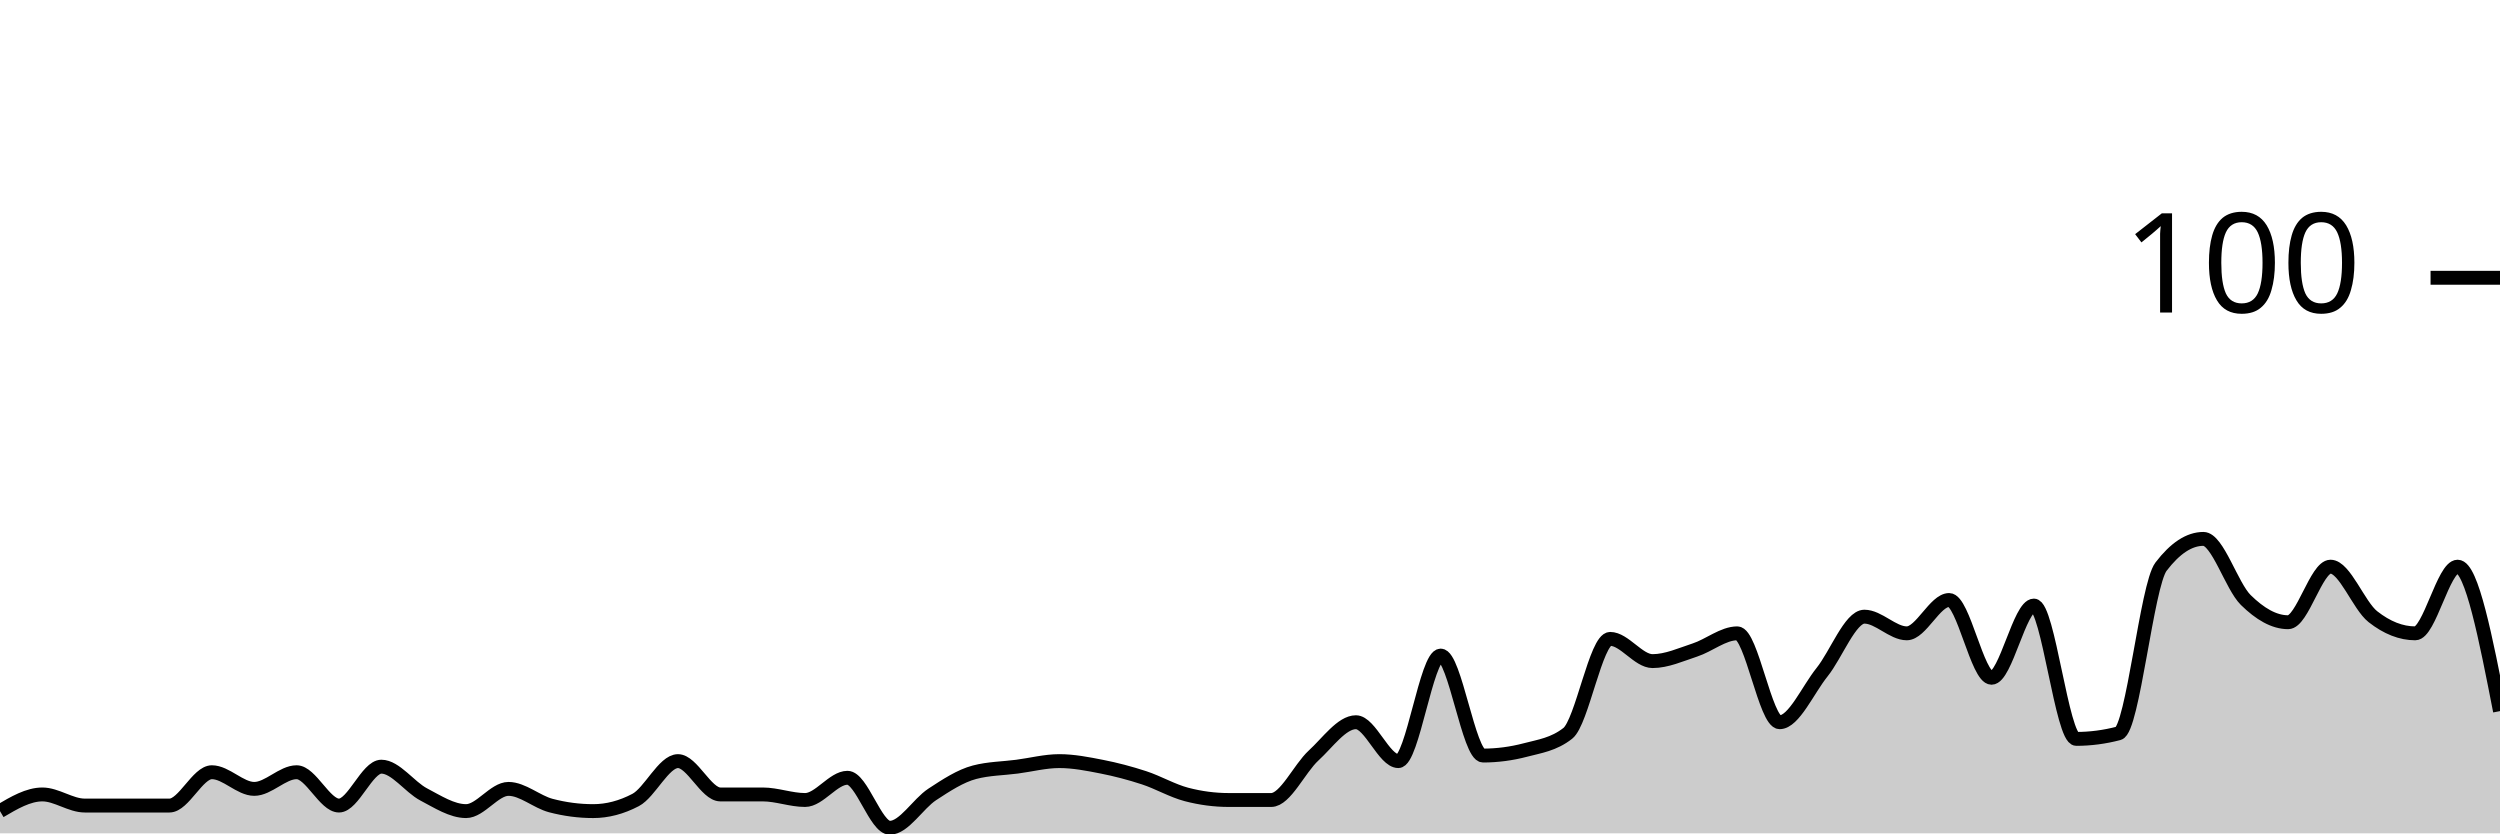
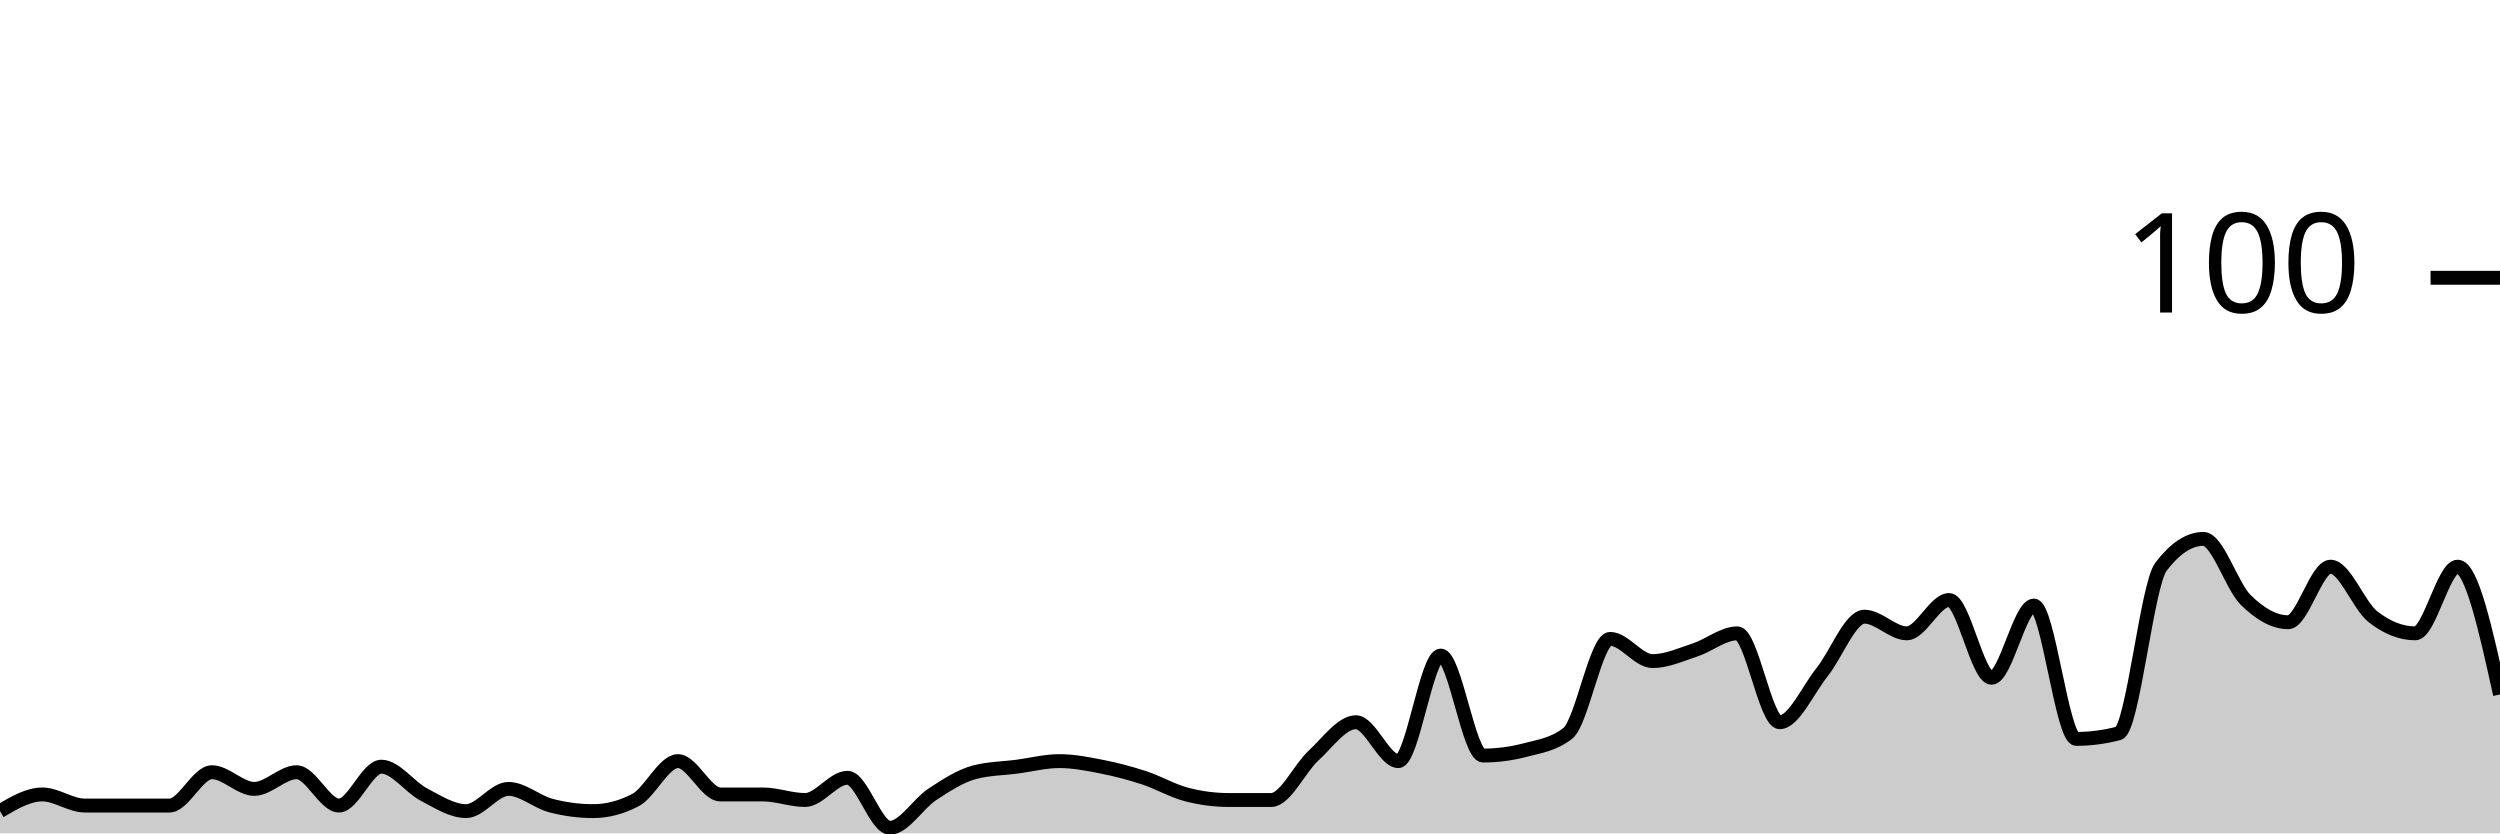
<svg xmlns="http://www.w3.org/2000/svg" viewBox="0 0 180 60">
  <g transform="translate(0,20)">
-     <path class="area" fill="rgba(0, 0, 0, 0.2)" d="M0,38.4C1.017,37.8,2.034,37.2,3.051,37.2C4.068,37.2,5.085,38,6.102,38C7.119,38,8.136,38,9.153,38C10.169,38,11.186,38,12.203,38C13.22,38,14.237,35.6,15.254,35.6C16.271,35.6,17.288,36.8,18.305,36.8C19.322,36.8,20.339,35.6,21.356,35.6C22.373,35.6,23.39,38,24.407,38C25.424,38,26.441,35.2,27.458,35.2C28.475,35.2,29.492,36.667,30.508,37.2C31.525,37.733,32.542,38.4,33.559,38.4C34.576,38.4,35.593,36.8,36.61,36.8C37.627,36.8,38.644,37.733,39.661,38C40.678,38.267,41.695,38.4,42.712,38.4C43.729,38.4,44.746,38.133,45.763,37.6C46.78,37.067,47.797,34.8,48.814,34.8C49.831,34.8,50.847,37.2,51.864,37.2C52.881,37.2,53.898,37.2,54.915,37.2C55.932,37.2,56.949,37.6,57.966,37.6C58.983,37.6,60,36,61.017,36C62.034,36,63.051,39.6,64.068,39.6C65.085,39.6,66.102,37.867,67.119,37.2C68.136,36.533,69.153,35.867,70.169,35.6C71.186,35.333,72.203,35.333,73.22,35.2C74.237,35.067,75.254,34.8,76.271,34.8C77.288,34.8,78.305,35,79.322,35.2C80.339,35.4,81.356,35.667,82.373,36C83.39,36.333,84.407,36.933,85.424,37.2C86.441,37.467,87.458,37.6,88.475,37.6C89.492,37.6,90.508,37.6,91.525,37.6C92.542,37.6,93.559,35.333,94.576,34.4C95.593,33.467,96.61,32,97.627,32C98.644,32,99.661,34.8,100.678,34.8C101.695,34.8,102.712,27.2,103.729,27.2C104.746,27.2,105.763,34.4,106.78,34.4C107.797,34.4,108.814,34.267,109.831,34C110.847,33.733,111.864,33.6,112.881,32.8C113.898,32,114.915,26,115.932,26C116.949,26,117.966,27.6,118.983,27.6C120,27.6,121.017,27.133,122.034,26.8C123.051,26.467,124.068,25.6,125.085,25.6C126.102,25.6,127.119,32,128.136,32C129.153,32,130.169,29.667,131.186,28.4C132.203,27.133,133.22,24.4,134.237,24.4C135.254,24.4,136.271,25.6,137.288,25.6C138.305,25.6,139.322,23.2,140.339,23.2C141.356,23.2,142.373,28.8,143.39,28.8C144.407,28.8,145.424,23.6,146.441,23.6C147.458,23.6,148.475,33.2,149.492,33.2C150.508,33.2,151.525,33.067,152.542,32.8C153.559,32.533,154.576,22.133,155.593,20.8C156.61,19.467,157.627,18.8,158.644,18.8C159.661,18.8,160.678,22.2,161.695,23.2C162.712,24.2,163.729,24.8,164.746,24.8C165.763,24.8,166.78,20.8,167.797,20.8C168.814,20.8,169.831,23.6,170.847,24.4C171.864,25.2,172.881,25.6,173.898,25.6C174.915,25.6,175.932,20.8,176.949,20.8C177.966,20.8,178.983,26,180,31.2L180,40C178.983,40,177.966,40,176.949,40C175.932,40,174.915,40,173.898,40C172.881,40,171.864,40,170.847,40C169.831,40,168.814,40,167.797,40C166.78,40,165.763,40,164.746,40C163.729,40,162.712,40,161.695,40C160.678,40,159.661,40,158.644,40C157.627,40,156.61,40,155.593,40C154.576,40,153.559,40,152.542,40C151.525,40,150.508,40,149.492,40C148.475,40,147.458,40,146.441,40C145.424,40,144.407,40,143.39,40C142.373,40,141.356,40,140.339,40C139.322,40,138.305,40,137.288,40C136.271,40,135.254,40,134.237,40C133.22,40,132.203,40,131.186,40C130.169,40,129.153,40,128.136,40C127.119,40,126.102,40,125.085,40C124.068,40,123.051,40,122.034,40C121.017,40,120,40,118.983,40C117.966,40,116.949,40,115.932,40C114.915,40,113.898,40,112.881,40C111.864,40,110.847,40,109.831,40C108.814,40,107.797,40,106.78,40C105.763,40,104.746,40,103.729,40C102.712,40,101.695,40,100.678,40C99.661,40,98.644,40,97.627,40C96.61,40,95.593,40,94.576,40C93.559,40,92.542,40,91.525,40C90.508,40,89.492,40,88.475,40C87.458,40,86.441,40,85.424,40C84.407,40,83.39,40,82.373,40C81.356,40,80.339,40,79.322,40C78.305,40,77.288,40,76.271,40C75.254,40,74.237,40,73.22,40C72.203,40,71.186,40,70.169,40C69.153,40,68.136,40,67.119,40C66.102,40,65.085,40,64.068,40C63.051,40,62.034,40,61.017,40C60,40,58.983,40,57.966,40C56.949,40,55.932,40,54.915,40C53.898,40,52.881,40,51.864,40C50.847,40,49.831,40,48.814,40C47.797,40,46.78,40,45.763,40C44.746,40,43.729,40,42.712,40C41.695,40,40.678,40,39.661,40C38.644,40,37.627,40,36.61,40C35.593,40,34.576,40,33.559,40C32.542,40,31.525,40,30.508,40C29.492,40,28.475,40,27.458,40C26.441,40,25.424,40,24.407,40C23.39,40,22.373,40,21.356,40C20.339,40,19.322,40,18.305,40C17.288,40,16.271,40,15.254,40C14.237,40,13.22,40,12.203,40C11.186,40,10.169,40,9.153,40C8.136,40,7.119,40,6.102,40C5.085,40,4.068,40,3.051,40C2.034,40,1.017,40,0,40Z" />
-     <path class="line" stroke="black" fill="none" d="M0,38.4C1.017,37.8,2.034,37.2,3.051,37.2C4.068,37.2,5.085,38,6.102,38C7.119,38,8.136,38,9.153,38C10.169,38,11.186,38,12.203,38C13.22,38,14.237,35.6,15.254,35.6C16.271,35.6,17.288,36.8,18.305,36.8C19.322,36.8,20.339,35.6,21.356,35.6C22.373,35.6,23.39,38,24.407,38C25.424,38,26.441,35.2,27.458,35.2C28.475,35.2,29.492,36.667,30.508,37.2C31.525,37.733,32.542,38.4,33.559,38.4C34.576,38.4,35.593,36.8,36.61,36.8C37.627,36.8,38.644,37.733,39.661,38C40.678,38.267,41.695,38.4,42.712,38.4C43.729,38.4,44.746,38.133,45.763,37.6C46.78,37.067,47.797,34.8,48.814,34.8C49.831,34.8,50.847,37.2,51.864,37.2C52.881,37.2,53.898,37.2,54.915,37.2C55.932,37.2,56.949,37.6,57.966,37.6C58.983,37.6,60,36,61.017,36C62.034,36,63.051,39.6,64.068,39.6C65.085,39.6,66.102,37.867,67.119,37.2C68.136,36.533,69.153,35.867,70.169,35.6C71.186,35.333,72.203,35.333,73.22,35.2C74.237,35.067,75.254,34.8,76.271,34.8C77.288,34.8,78.305,35,79.322,35.2C80.339,35.4,81.356,35.667,82.373,36C83.39,36.333,84.407,36.933,85.424,37.2C86.441,37.467,87.458,37.6,88.475,37.6C89.492,37.6,90.508,37.6,91.525,37.6C92.542,37.6,93.559,35.333,94.576,34.4C95.593,33.467,96.61,32,97.627,32C98.644,32,99.661,34.8,100.678,34.8C101.695,34.8,102.712,27.2,103.729,27.2C104.746,27.2,105.763,34.4,106.78,34.4C107.797,34.4,108.814,34.267,109.831,34C110.847,33.733,111.864,33.6,112.881,32.8C113.898,32,114.915,26,115.932,26C116.949,26,117.966,27.6,118.983,27.6C120,27.6,121.017,27.133,122.034,26.8C123.051,26.467,124.068,25.6,125.085,25.6C126.102,25.6,127.119,32,128.136,32C129.153,32,130.169,29.667,131.186,28.4C132.203,27.133,133.22,24.4,134.237,24.4C135.254,24.4,136.271,25.6,137.288,25.6C138.305,25.6,139.322,23.2,140.339,23.2C141.356,23.2,142.373,28.8,143.39,28.8C144.407,28.8,145.424,23.6,146.441,23.6C147.458,23.6,148.475,33.2,149.492,33.2C150.508,33.2,151.525,33.067,152.542,32.8C153.559,32.533,154.576,22.133,155.593,20.8C156.61,19.467,157.627,18.8,158.644,18.8C159.661,18.8,160.678,22.2,161.695,23.2C162.712,24.2,163.729,24.8,164.746,24.8C165.763,24.8,166.78,20.8,167.797,20.8C168.814,20.8,169.831,23.6,170.847,24.4C171.864,25.2,172.881,25.6,173.898,25.6C174.915,25.6,175.932,20.8,176.949,20.8C177.966,20.8,178.983,26,180,31.2" />
+     <path class="area" fill="rgba(0, 0, 0, 0.2)" d="M0,38.4C1.017,37.8,2.034,37.2,3.051,37.2C4.068,37.2,5.085,38,6.102,38C7.119,38,8.136,38,9.153,38C10.169,38,11.186,38,12.203,38C13.22,38,14.237,35.6,15.254,35.6C16.271,35.6,17.288,36.8,18.305,36.8C19.322,36.8,20.339,35.6,21.356,35.6C22.373,35.6,23.39,38,24.407,38C25.424,38,26.441,35.2,27.458,35.2C28.475,35.2,29.492,36.667,30.508,37.2C31.525,37.733,32.542,38.4,33.559,38.4C34.576,38.4,35.593,36.8,36.61,36.8C37.627,36.8,38.644,37.733,39.661,38C40.678,38.267,41.695,38.4,42.712,38.4C43.729,38.4,44.746,38.133,45.763,37.6C46.78,37.067,47.797,34.8,48.814,34.8C49.831,34.8,50.847,37.2,51.864,37.2C52.881,37.2,53.898,37.2,54.915,37.2C55.932,37.2,56.949,37.6,57.966,37.6C58.983,37.6,60,36,61.017,36C62.034,36,63.051,39.6,64.068,39.6C65.085,39.6,66.102,37.867,67.119,37.2C68.136,36.533,69.153,35.867,70.169,35.6C71.186,35.333,72.203,35.333,73.22,35.2C74.237,35.067,75.254,34.8,76.271,34.8C77.288,34.8,78.305,35,79.322,35.2C80.339,35.4,81.356,35.667,82.373,36C83.39,36.333,84.407,36.933,85.424,37.2C86.441,37.467,87.458,37.6,88.475,37.6C89.492,37.6,90.508,37.6,91.525,37.6C92.542,37.6,93.559,35.333,94.576,34.4C95.593,33.467,96.61,32,97.627,32C98.644,32,99.661,34.8,100.678,34.8C101.695,34.8,102.712,27.2,103.729,27.2C104.746,27.2,105.763,34.4,106.78,34.4C107.797,34.4,108.814,34.267,109.831,34C110.847,33.733,111.864,33.6,112.881,32.8C113.898,32,114.915,26,115.932,26C116.949,26,117.966,27.6,118.983,27.6C120,27.6,121.017,27.133,122.034,26.8C123.051,26.467,124.068,25.6,125.085,25.6C126.102,25.6,127.119,32,128.136,32C129.153,32,130.169,29.667,131.186,28.4C132.203,27.133,133.22,24.4,134.237,24.4C135.254,24.4,136.271,25.6,137.288,25.6C138.305,25.6,139.322,23.2,140.339,23.2C141.356,23.2,142.373,28.8,143.39,28.8C144.407,28.8,145.424,23.6,146.441,23.6C147.458,23.6,148.475,33.2,149.492,33.2C150.508,33.2,151.525,33.067,152.542,32.8C153.559,32.533,154.576,22.133,155.593,20.8C156.61,19.467,157.627,18.8,158.644,18.8C159.661,18.8,160.678,22.2,161.695,23.2C162.712,24.2,163.729,24.8,164.746,24.8C165.763,24.8,166.78,20.8,167.797,20.8C168.814,20.8,169.831,23.6,170.847,24.4C171.864,25.2,172.881,25.6,173.898,25.6C174.915,25.6,175.932,20.8,176.949,20.8C177.966,20.8,178.983,25.4,180,30L180,40C178.983,40,177.966,40,176.949,40C175.932,40,174.915,40,173.898,40C172.881,40,171.864,40,170.847,40C169.831,40,168.814,40,167.797,40C166.78,40,165.763,40,164.746,40C163.729,40,162.712,40,161.695,40C160.678,40,159.661,40,158.644,40C157.627,40,156.61,40,155.593,40C154.576,40,153.559,40,152.542,40C151.525,40,150.508,40,149.492,40C148.475,40,147.458,40,146.441,40C145.424,40,144.407,40,143.39,40C142.373,40,141.356,40,140.339,40C139.322,40,138.305,40,137.288,40C136.271,40,135.254,40,134.237,40C133.22,40,132.203,40,131.186,40C130.169,40,129.153,40,128.136,40C127.119,40,126.102,40,125.085,40C124.068,40,123.051,40,122.034,40C121.017,40,120,40,118.983,40C117.966,40,116.949,40,115.932,40C114.915,40,113.898,40,112.881,40C111.864,40,110.847,40,109.831,40C108.814,40,107.797,40,106.78,40C105.763,40,104.746,40,103.729,40C102.712,40,101.695,40,100.678,40C99.661,40,98.644,40,97.627,40C96.61,40,95.593,40,94.576,40C93.559,40,92.542,40,91.525,40C90.508,40,89.492,40,88.475,40C87.458,40,86.441,40,85.424,40C84.407,40,83.39,40,82.373,40C81.356,40,80.339,40,79.322,40C78.305,40,77.288,40,76.271,40C75.254,40,74.237,40,73.22,40C72.203,40,71.186,40,70.169,40C69.153,40,68.136,40,67.119,40C66.102,40,65.085,40,64.068,40C63.051,40,62.034,40,61.017,40C60,40,58.983,40,57.966,40C56.949,40,55.932,40,54.915,40C53.898,40,52.881,40,51.864,40C50.847,40,49.831,40,48.814,40C47.797,40,46.78,40,45.763,40C44.746,40,43.729,40,42.712,40C41.695,40,40.678,40,39.661,40C38.644,40,37.627,40,36.61,40C35.593,40,34.576,40,33.559,40C32.542,40,31.525,40,30.508,40C29.492,40,28.475,40,27.458,40C26.441,40,25.424,40,24.407,40C23.39,40,22.373,40,21.356,40C20.339,40,19.322,40,18.305,40C17.288,40,16.271,40,15.254,40C14.237,40,13.22,40,12.203,40C11.186,40,10.169,40,9.153,40C8.136,40,7.119,40,6.102,40C5.085,40,4.068,40,3.051,40C2.034,40,1.017,40,0,40Z" />
+     <path class="line" stroke="black" fill="none" d="M0,38.4C1.017,37.8,2.034,37.2,3.051,37.2C4.068,37.2,5.085,38,6.102,38C7.119,38,8.136,38,9.153,38C10.169,38,11.186,38,12.203,38C13.22,38,14.237,35.6,15.254,35.6C16.271,35.6,17.288,36.8,18.305,36.8C19.322,36.8,20.339,35.6,21.356,35.6C22.373,35.6,23.39,38,24.407,38C25.424,38,26.441,35.2,27.458,35.2C28.475,35.2,29.492,36.667,30.508,37.2C31.525,37.733,32.542,38.4,33.559,38.4C34.576,38.4,35.593,36.8,36.61,36.8C37.627,36.8,38.644,37.733,39.661,38C40.678,38.267,41.695,38.4,42.712,38.4C43.729,38.4,44.746,38.133,45.763,37.6C46.78,37.067,47.797,34.8,48.814,34.8C49.831,34.8,50.847,37.2,51.864,37.2C52.881,37.2,53.898,37.2,54.915,37.2C55.932,37.2,56.949,37.6,57.966,37.6C58.983,37.6,60,36,61.017,36C62.034,36,63.051,39.6,64.068,39.6C65.085,39.6,66.102,37.867,67.119,37.2C68.136,36.533,69.153,35.867,70.169,35.6C71.186,35.333,72.203,35.333,73.22,35.2C74.237,35.067,75.254,34.8,76.271,34.8C77.288,34.8,78.305,35,79.322,35.2C80.339,35.4,81.356,35.667,82.373,36C83.39,36.333,84.407,36.933,85.424,37.2C86.441,37.467,87.458,37.6,88.475,37.6C89.492,37.6,90.508,37.6,91.525,37.6C92.542,37.6,93.559,35.333,94.576,34.4C95.593,33.467,96.61,32,97.627,32C98.644,32,99.661,34.8,100.678,34.8C101.695,34.8,102.712,27.2,103.729,27.2C104.746,27.2,105.763,34.4,106.78,34.4C107.797,34.4,108.814,34.267,109.831,34C110.847,33.733,111.864,33.6,112.881,32.8C113.898,32,114.915,26,115.932,26C116.949,26,117.966,27.6,118.983,27.6C120,27.6,121.017,27.133,122.034,26.8C123.051,26.467,124.068,25.6,125.085,25.6C126.102,25.6,127.119,32,128.136,32C129.153,32,130.169,29.667,131.186,28.4C132.203,27.133,133.22,24.4,134.237,24.4C135.254,24.4,136.271,25.6,137.288,25.6C138.305,25.6,139.322,23.2,140.339,23.2C141.356,23.2,142.373,28.8,143.39,28.8C144.407,28.8,145.424,23.6,146.441,23.6C147.458,23.6,148.475,33.2,149.492,33.2C150.508,33.2,151.525,33.067,152.542,32.8C153.559,32.533,154.576,22.133,155.593,20.8C156.61,19.467,157.627,18.8,158.644,18.8C159.661,18.8,160.678,22.2,161.695,23.2C162.712,24.2,163.729,24.8,164.746,24.8C165.763,24.8,166.78,20.8,167.797,20.8C168.814,20.8,169.831,23.6,170.847,24.4C171.864,25.2,172.881,25.6,173.898,25.6C174.915,25.6,175.932,20.8,176.949,20.8C177.966,20.8,178.983,25.4,180,30" />
    <path class="axis-ceiling" stroke-width="1" stroke="black" fill="none" d="M175,0L180,0" />
    <text class="axis-ceiling-label" font-family="sans-serif" text-anchor="end" font-size="10px" x="170" y="2.5">100</text>
  </g>
</svg>
